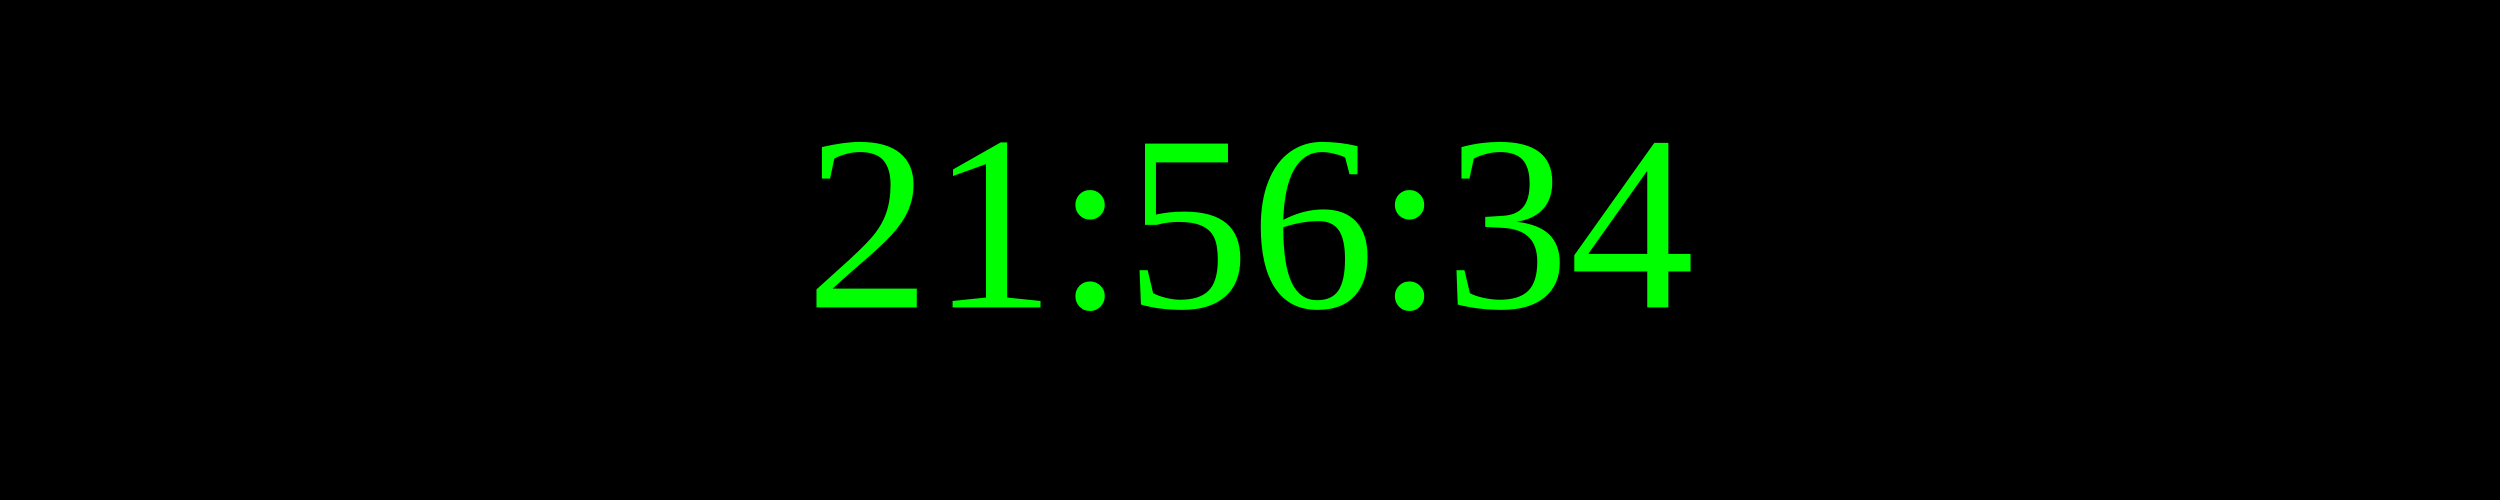
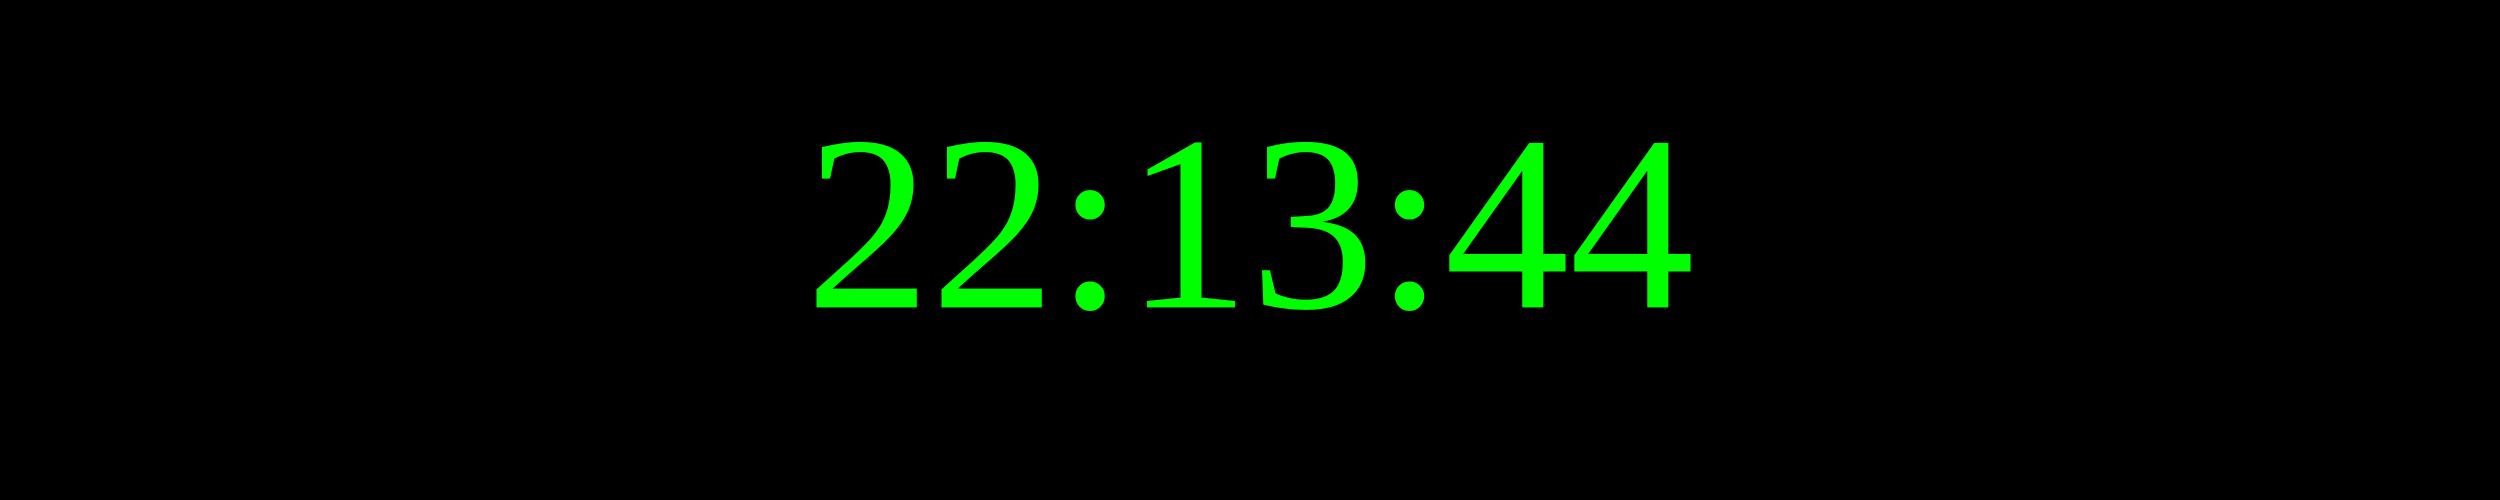
<svg xmlns="http://www.w3.org/2000/svg" width="250" height="50">
  <rect width="100%" height="100%" fill="black" />
  <text x="50%" y="50%" font-size="25" fill="lime" text-anchor="middle" dominant-baseline="middle">
- 21:56:34
+ 22:13:44
</text>
</svg>
